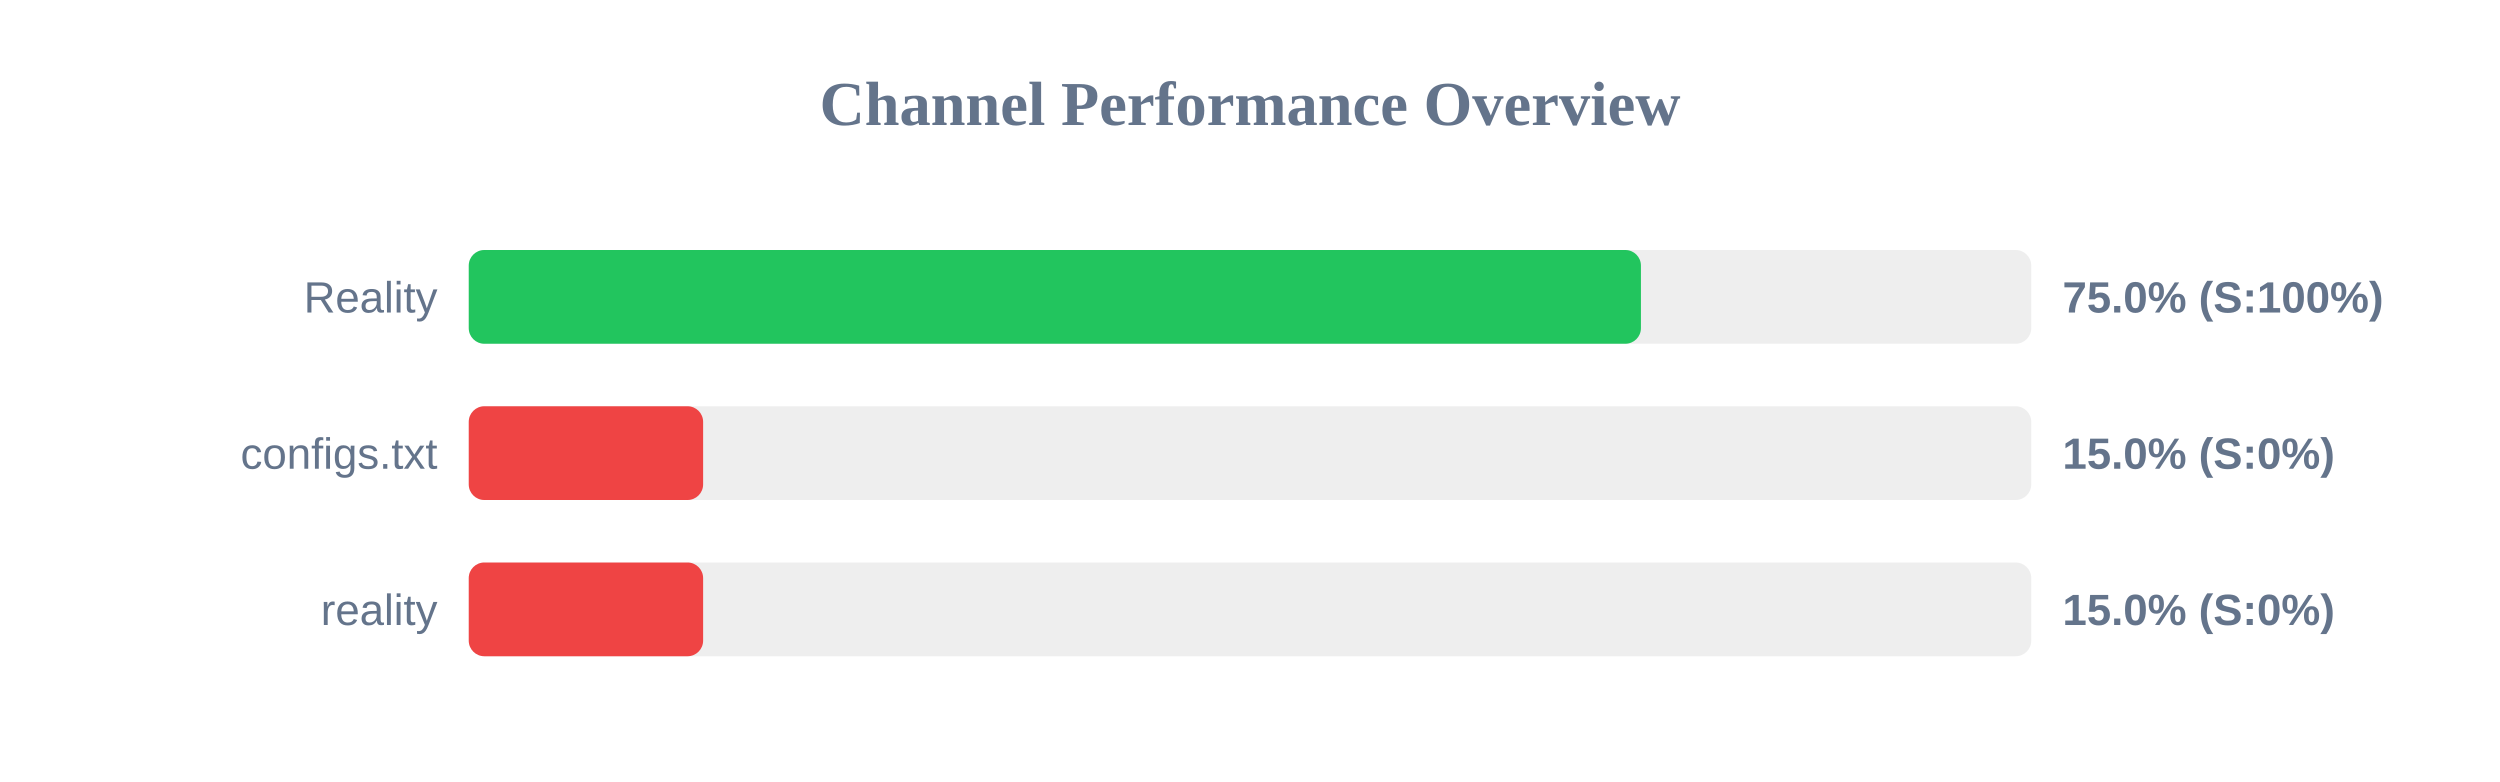
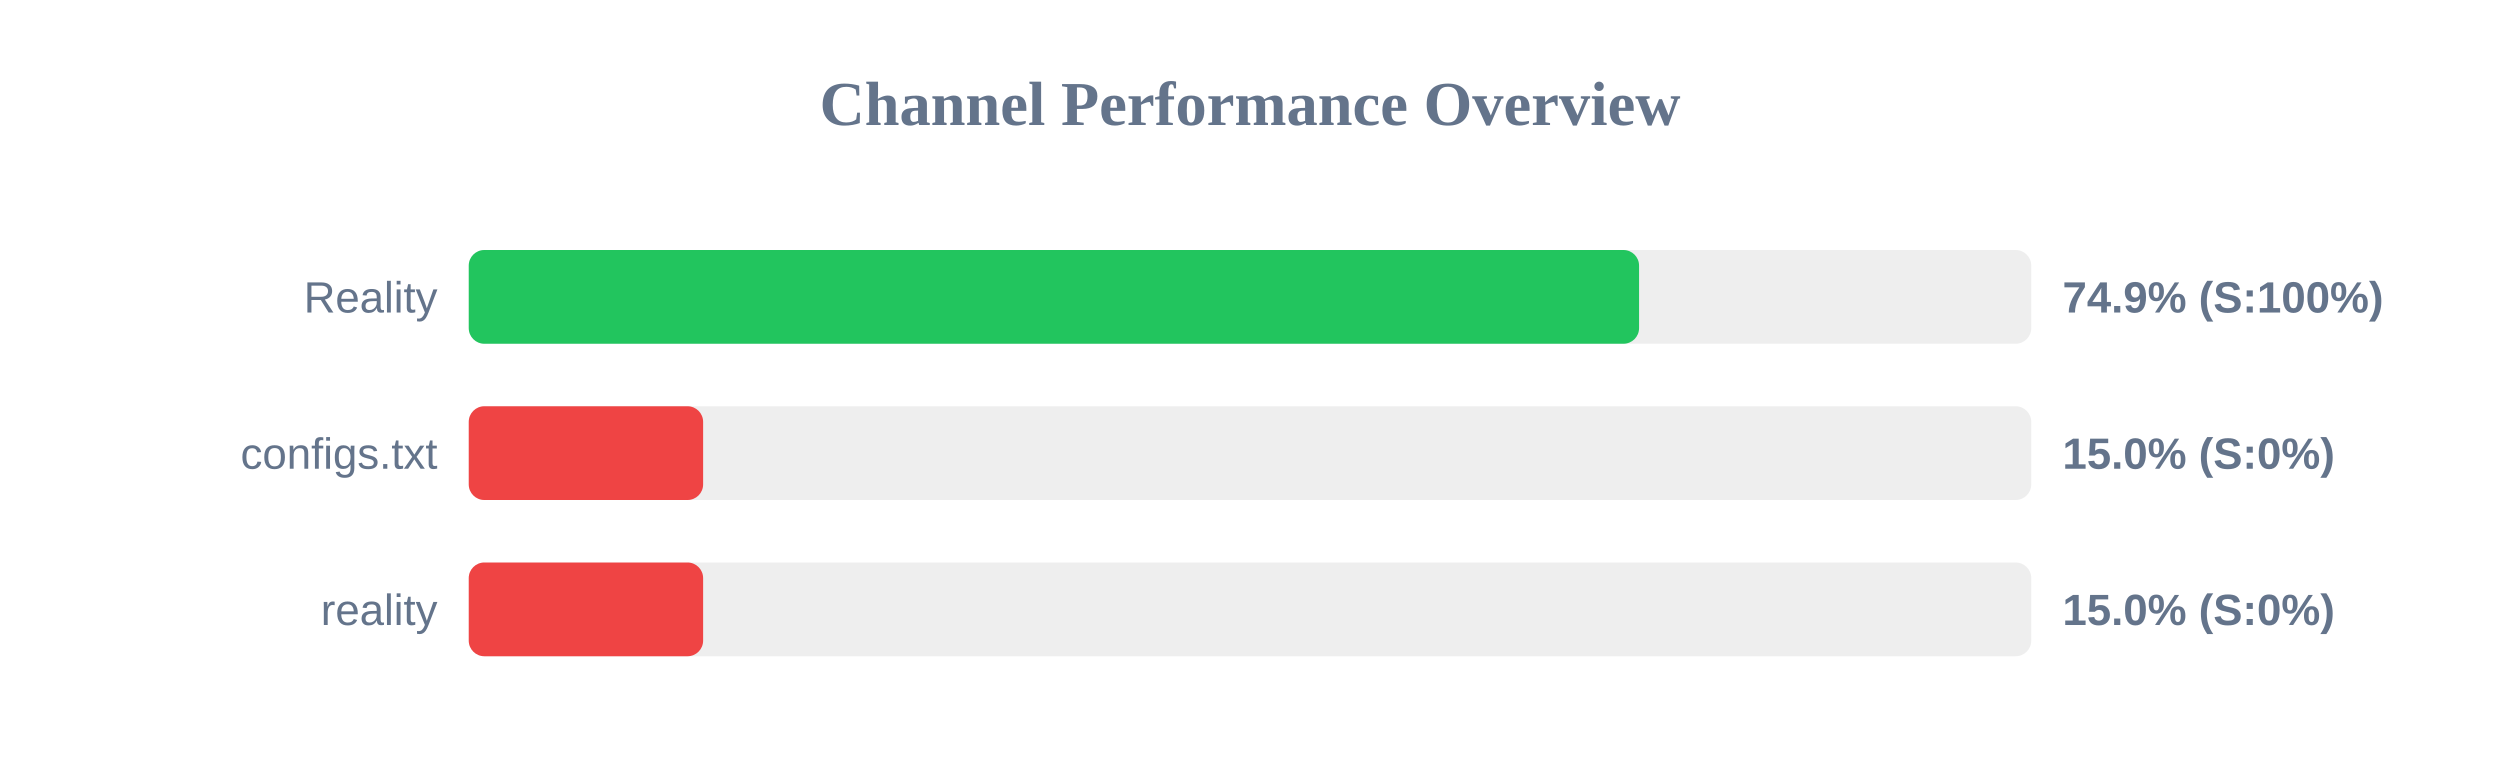
<svg xmlns="http://www.w3.org/2000/svg" width="800" height="250" version="1.1">
  <style>
        .row { font: 14px Arial; fill: #64748b; }
        .score { font: bold 14px Arial; fill: #64748b; }
    </style>
  <text x="400" y="40" text-anchor="middle" font-size="20px" font-weight="bold" fill="#64748b">Channel Performance Overview</text>
  <rect x="150" y="80" width="500" height="30" fill="#eee" rx="5" />
-   <rect x="150" y="80" width="375.1" height="30" fill="#22c55e" rx="5" />
+   <rect x="150" y="80" width="374.5" height="30" fill="#22c55e" rx="5" />
  <text x="140" y="100" text-anchor="end" class="row">Reality</text>
-   <text x="660" y="100" text-anchor="start" class="score">75.0% (S:100%)</text>
+   <text x="660" y="100" text-anchor="start" class="score">74.9% (S:100%)</text>
  <rect x="150" y="130" width="500" height="30" fill="#eee" rx="5" />
  <rect x="150" y="130" width="75.0" height="30" fill="#ef4444" rx="5" />
  <text x="140" y="150" text-anchor="end" class="row">configs.txt</text>
  <text x="660" y="150" text-anchor="start" class="score">15.0% (S:0%)</text>
  <rect x="150" y="180" width="500" height="30" fill="#eee" rx="5" />
  <rect x="150" y="180" width="75.0" height="30" fill="#ef4444" rx="5" />
  <text x="140" y="200" text-anchor="end" class="row">reality</text>
  <text x="660" y="200" text-anchor="start" class="score">15.0% (S:0%)</text>
</svg>
